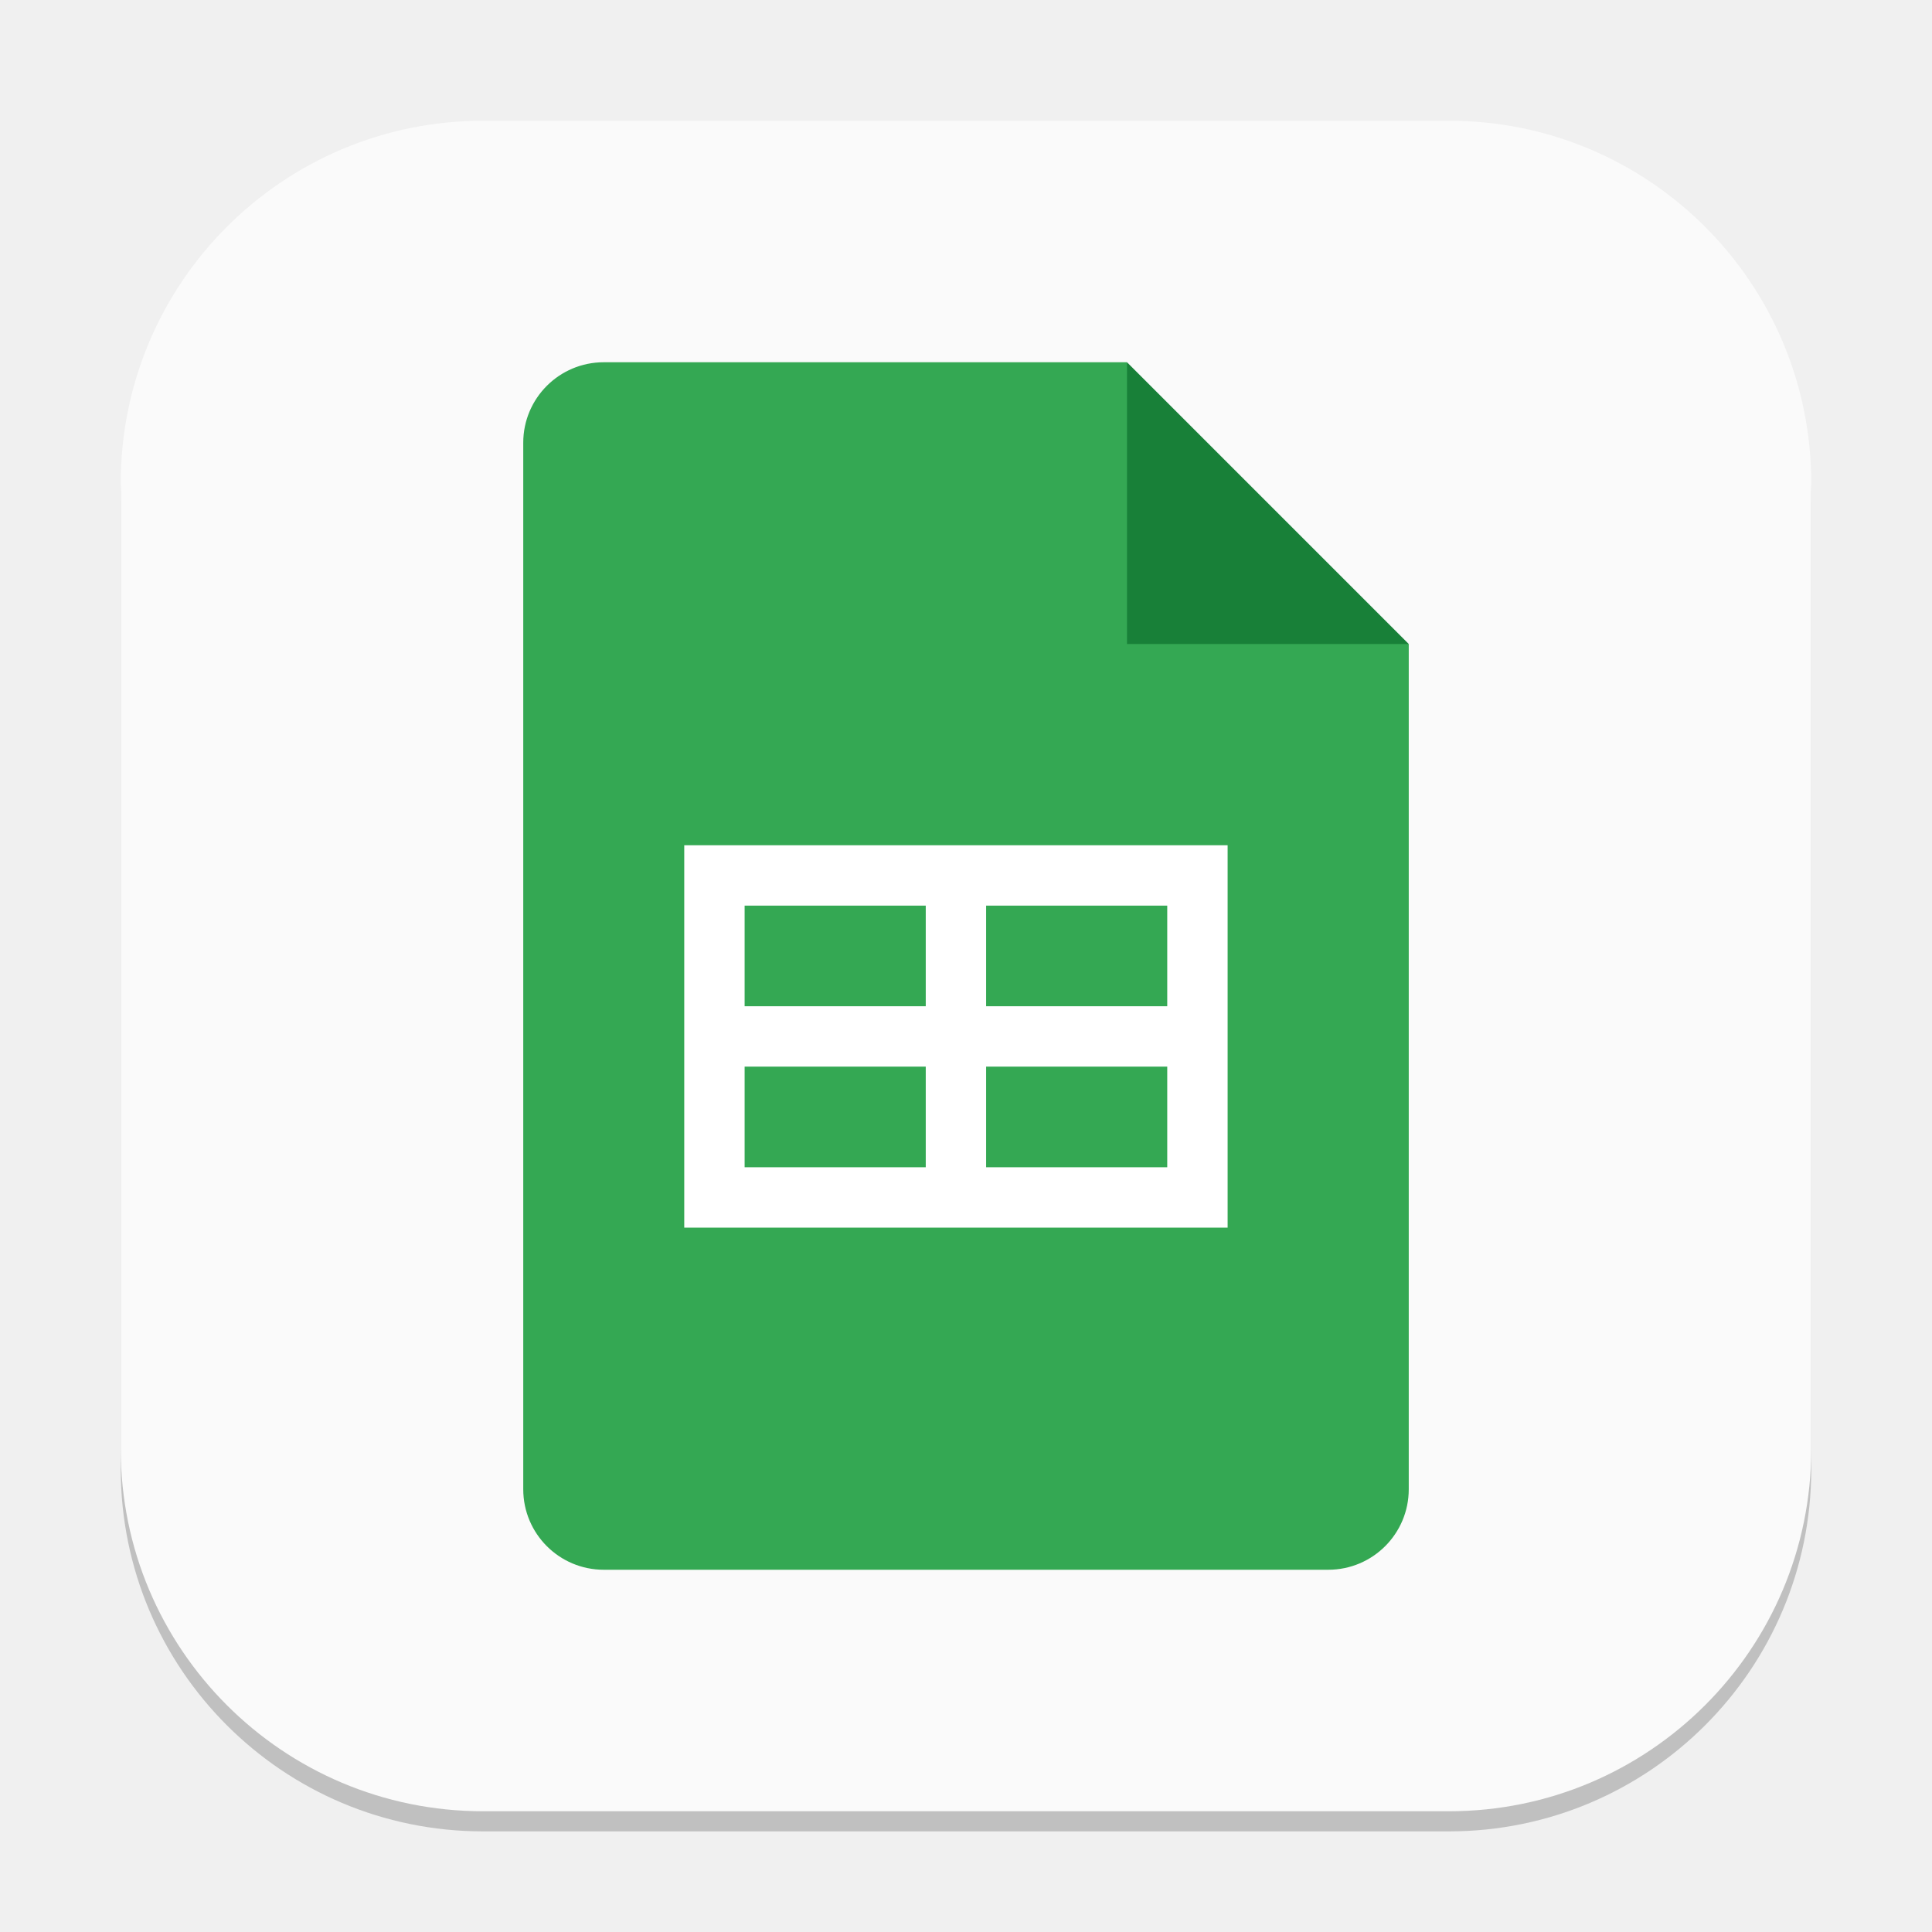
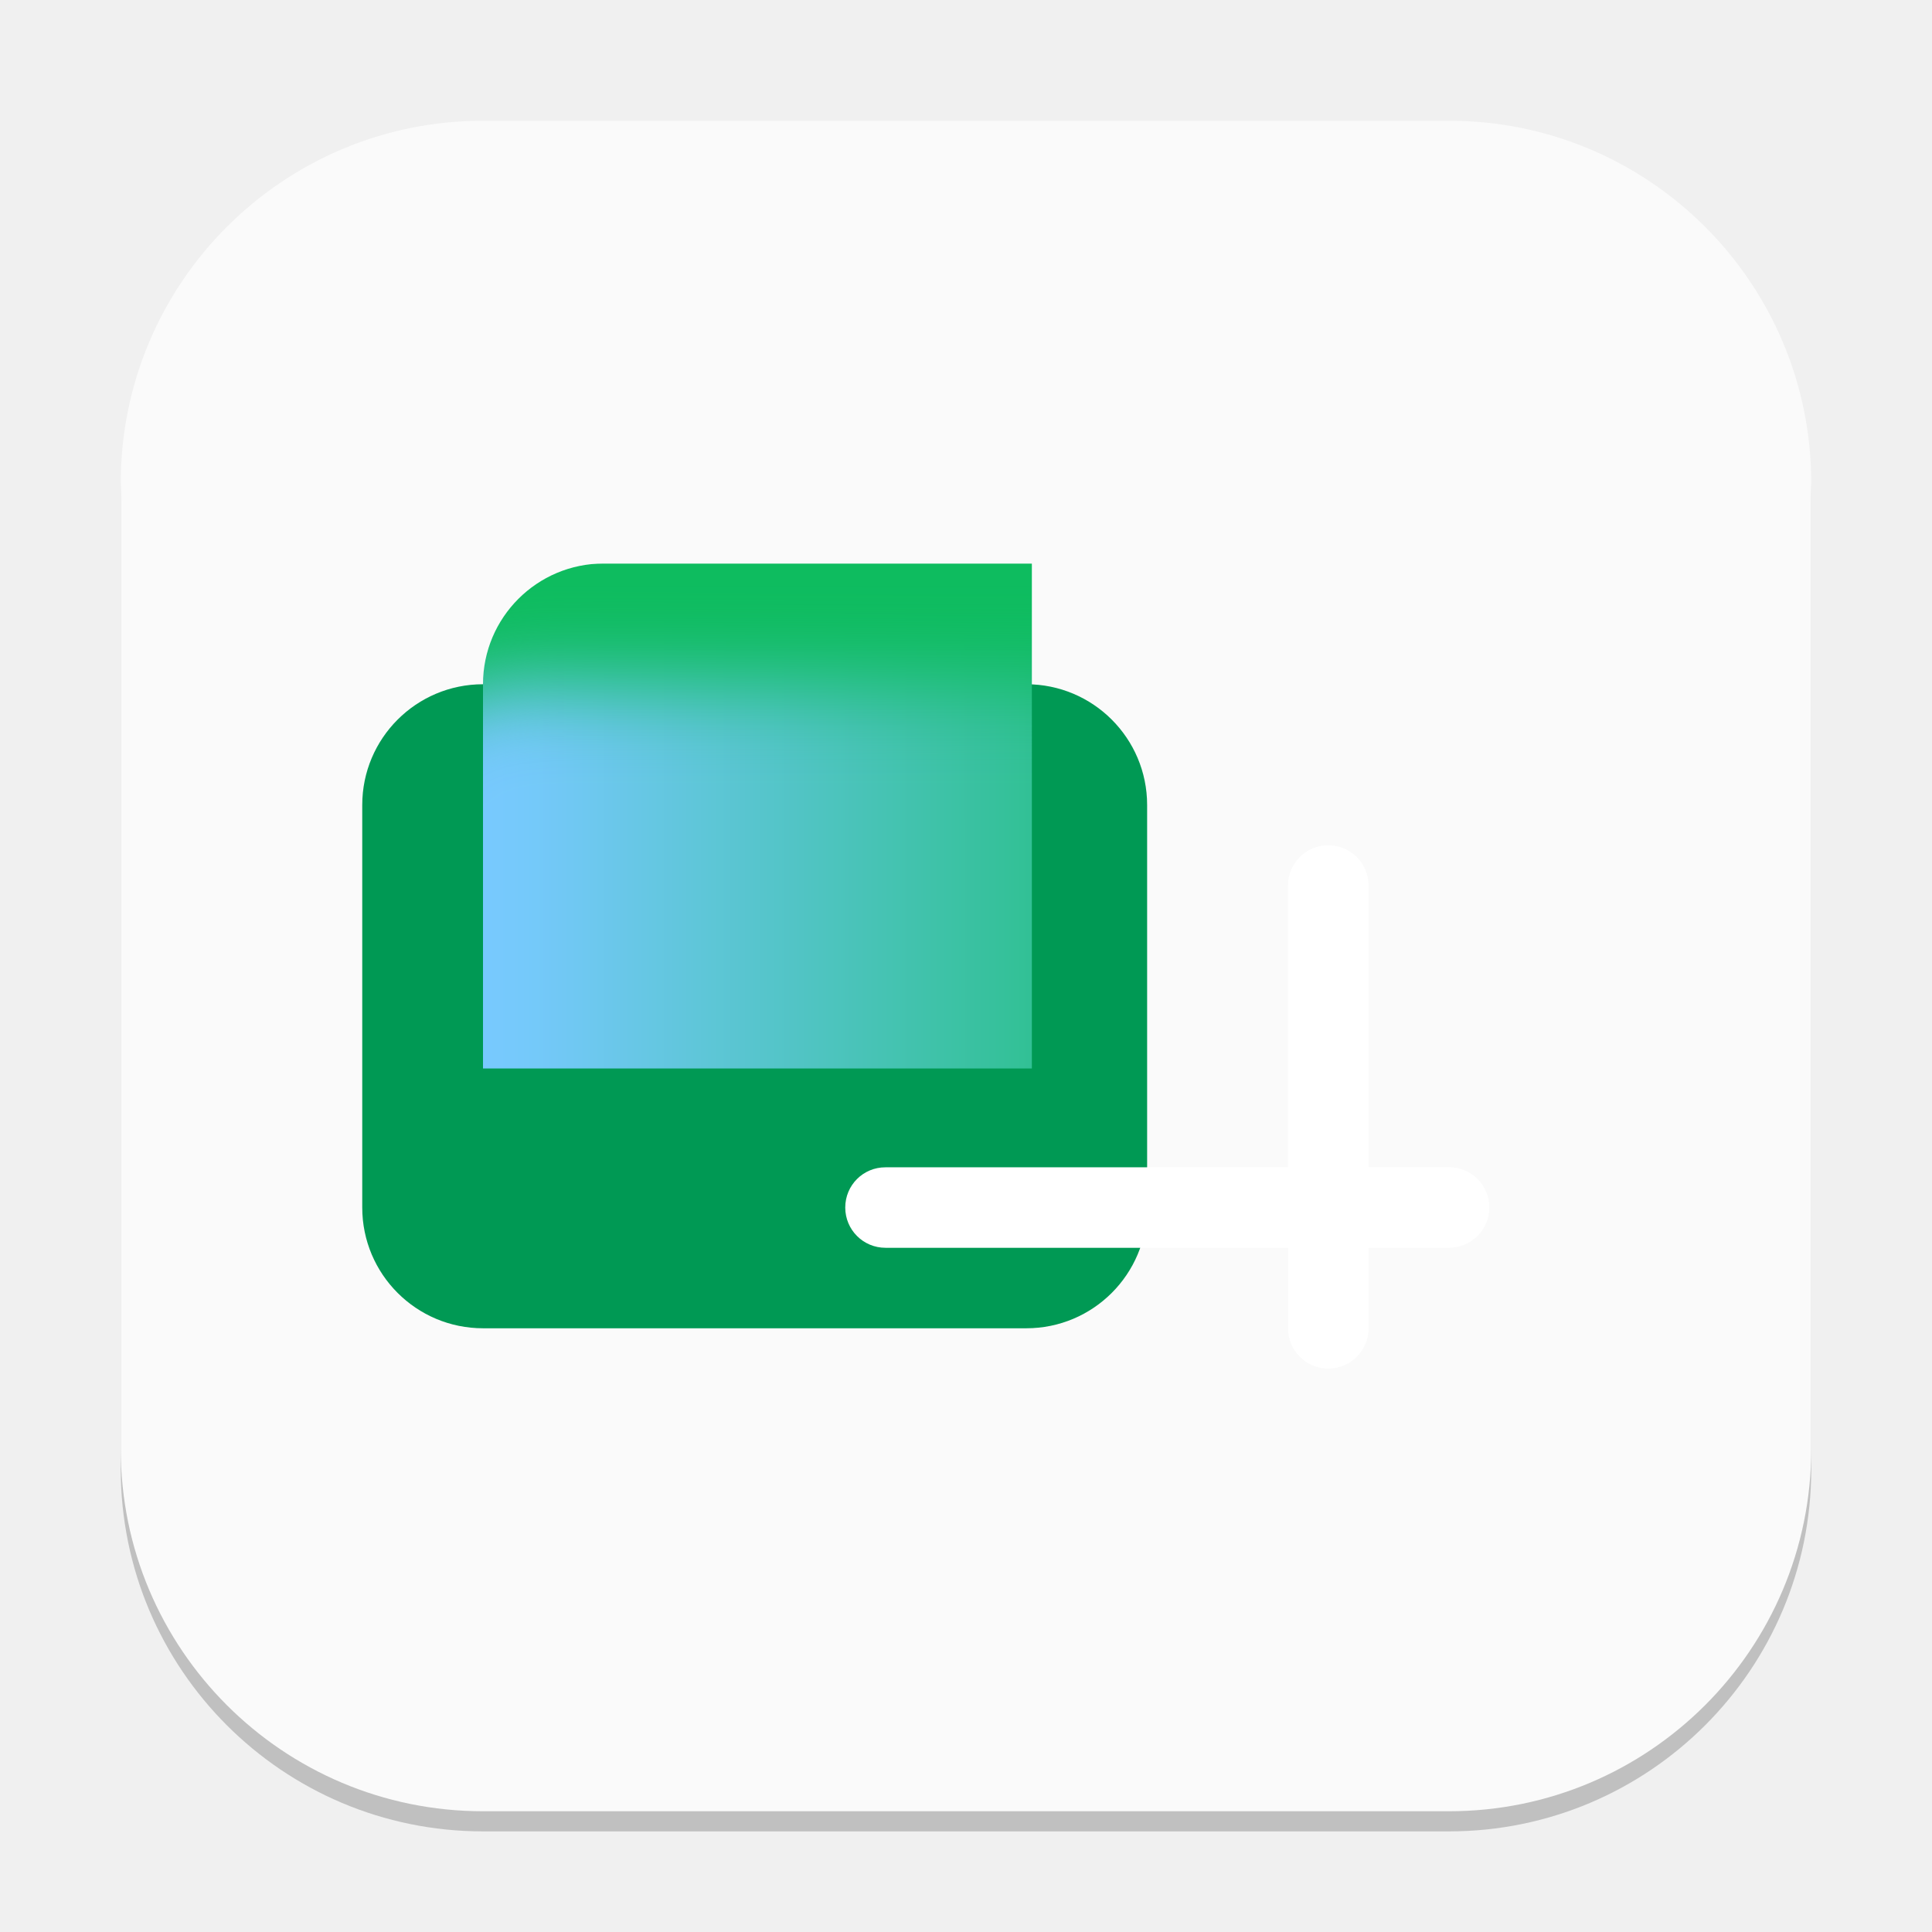
- <svg xmlns="http://www.w3.org/2000/svg" width="96" height="96" viewBox="0 0 96 96" version="1.1" id="svg1">
-   <defs id="defs1" />
+ <svg xmlns="http://www.w3.org/2000/svg" xmlns:xlink="http://www.w3.org/1999/xlink" width="96" height="96" viewBox="0 0 96 96" version="1.1" id="svg1">
+   <defs id="defs1">
+     <mask maskUnits="userSpaceOnUse" id="mask1">
+       <rect width="158.4" height="129.067" x="25.6" y="32" fill="#ffffff" id="rect5" style="stroke-width:0.976" ry="17.6" />
+     </mask>
+     <filter id="b" width="168" height="126" x="-4" y="33" color-interpolation-filters="sRGB" filterUnits="userSpaceOnUse">
+       <feFlood flood-opacity="0" result="BackgroundImageFix" id="feFlood4" />
+       <feBlend in="SourceGraphic" in2="BackgroundImageFix" result="shape" mode="normal" id="feBlend4" />
+       <feGaussianBlur result="effect1_foregroundBlur_37435_8174" stdDeviation="6" id="feGaussianBlur4" />
+     </filter>
+     <linearGradient xlink:href="#linearGradient4-2" id="linearGradient6" x1="144" y1="96" x2="24" y2="96" gradientUnits="userSpaceOnUse" gradientTransform="translate(0,4.599967)" />
+     <linearGradient id="linearGradient4-2">
+       <stop style="stop-color:#0ebc5f;stop-opacity:1;" offset="0" id="stop5" />
+       <stop style="stop-color:#78c9ff;stop-opacity:1;" offset="0.951" id="stop6" />
+     </linearGradient>
+   </defs>
  <rect style="opacity:0.2;fill:#000000;stroke-width:5.25" id="rect1" width="84" height="84" x="6" y="7" ry="18" />
-   <rect style="fill:#fafafa;fill-opacity:1;stroke-width:3" id="rect2" width="84" height="84" x="6" y="6" ry="18" />
-   <path id="path1151" style="fill:#34a853;fill-opacity:1;stroke-width:1.5;stroke-linecap:square;stroke-linejoin:bevel" d="m 30,18 a 4,4 0 0 0 -4,4 v 52 a 4,4 0 0 0 4,4 h 36 a 4,4 0 0 0 4,-4 V 32 L 59,29 56,18 Z" />
-   <path d="M 56,18 70,32 H 56 Z" style="fill:#188038;fill-opacity:1;stroke-width:0.808;stroke-linecap:square;stroke-linejoin:bevel" id="path1123" />
-   <path id="rect1220" style="fill:#ffffff;stroke-width:2.449;stroke-linecap:square;stroke-linejoin:bevel" d="M 34,42 V 61 H 61 V 42 Z m 3,3 h 9 v 5 h -9 z m 12,0 h 9 v 5 h -9 z m -12,8 h 9 v 5 h -9 z m 12,0 h 9 v 5 h -9 z" />
+   <rect style="fill:#fafafa;stroke-width:3;fill-opacity:1" id="rect2" width="84" height="84" x="6" y="6" ry="18" />
+   <g id="g4" transform="matrix(3,0,0,3,0,0.9999885)">
+     <rect style="fill:#009954" id="rect1-1" width="13" height="10.667" x="6" y="11" ry="2" />
+     <g mask="url(#mask1)" transform="matrix(0.1136364,0,0,0.1136364,5.090909,5.36364)" id="g3">
+       <path id="path2" d="M 25.6,32 V 161.067 H 184 V 32 Z" style="fill:#0ebc5f;fill-opacity:1;stroke-width:0.999" />
+       <g filter="url(#b)" id="g2">
+         <rect style="fill:url(#linearGradient6);stroke-width:0.22" id="rect4" width="140.8" height="93.867" x="8" y="49.6" rx="23.467" />
+       </g>
+     </g>
+     <path id="rect6" style="fill:#ffffff;stroke-width:0.333;fill-opacity:1" d="m 22,13.667 c -0.369,0 -0.667,0.297 -0.667,0.667 v 4.667 H 14.667 C 14.297,19 14,19.297 14,19.667 c 0,0.369 0.297,0.667 0.667,0.667 h 6.667 v 1.333 c 0,0.369 0.297,0.667 0.667,0.667 0.369,0 0.667,-0.297 0.667,-0.667 V 20.333 H 24 c 0.369,0 0.667,-0.297 0.667,-0.667 0,-0.369 -0.297,-0.667 -0.667,-0.667 H 22.667 V 14.333 C 22.667,13.964 22.369,13.667 22,13.667 Z" />
+   </g>
</svg>
